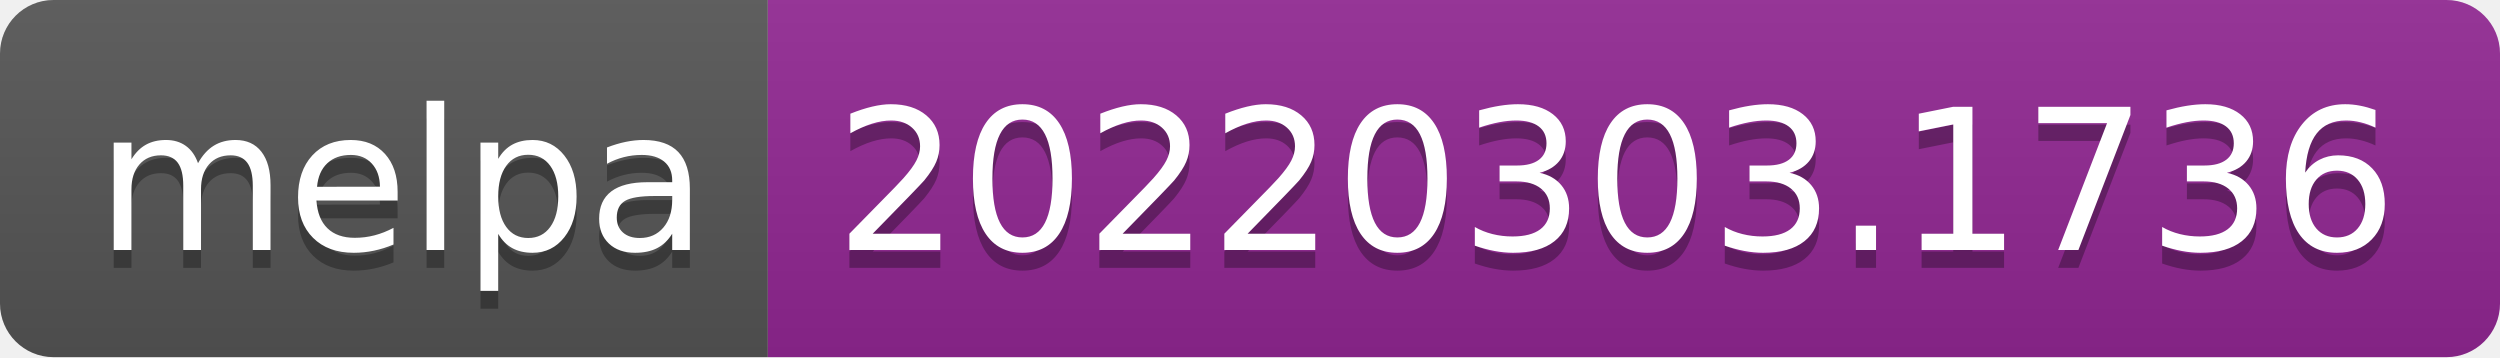
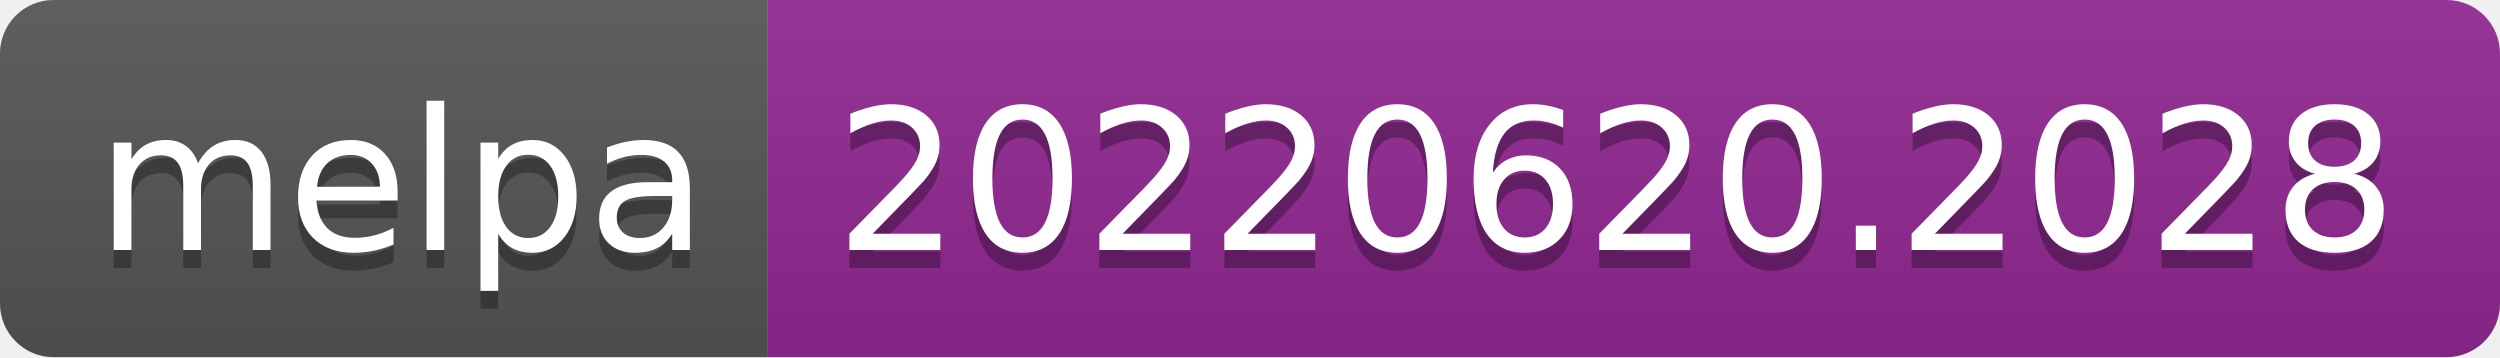
- <svg xmlns="http://www.w3.org/2000/svg" width="140" height="20" role="img" aria-label="melpa: 20220303.1736">
+ <svg xmlns="http://www.w3.org/2000/svg" width="140" height="20" role="img" aria-label="melpa: 20220620.2028">
  <linearGradient id="s" x2="0" y2="100%">
    <stop offset="0" stop-color="#bbb" stop-opacity=".1" />
    <stop offset="1" stop-opacity=".1" />
  </linearGradient>
  <clipPath id="r">
    <rect width="140" height="20" rx="3" fill="#fff" />
  </clipPath>
  <g clip-path="url(#r)">
    <rect width="43" height="20" fill="#555" />
    <rect x="43" width="97" height="20" fill="#922793" />
    <rect width="140" height="20" fill="url(#s)" />
  </g>
  <g fill="#fff" text-anchor="middle" font-family="Verdana,Geneva,DejaVu Sans,sans-serif" text-rendering="geometricPrecision" font-size="110">
    <text aria-hidden="true" x="225" y="150" fill="#010101" fill-opacity=".3" transform="scale(.1)" textLength="330">melpa</text>
    <text x="225" y="140" transform="scale(.1)" fill="#fff" textLength="330">melpa</text>
-     <text aria-hidden="true" x="905" y="150" fill="#010101" fill-opacity=".3" transform="scale(.1)" textLength="870">20220303.1736</text>
-     <text x="905" y="140" transform="scale(.1)" fill="#fff" textLength="870">20220303.1736</text>
+     <text aria-hidden="true" x="905" y="150" fill="#010101" fill-opacity=".3" transform="scale(.1)" textLength="870">20220620.2028</text>
+     <text x="905" y="140" transform="scale(.1)" fill="#fff" textLength="870">20220620.2028</text>
  </g>
</svg>
